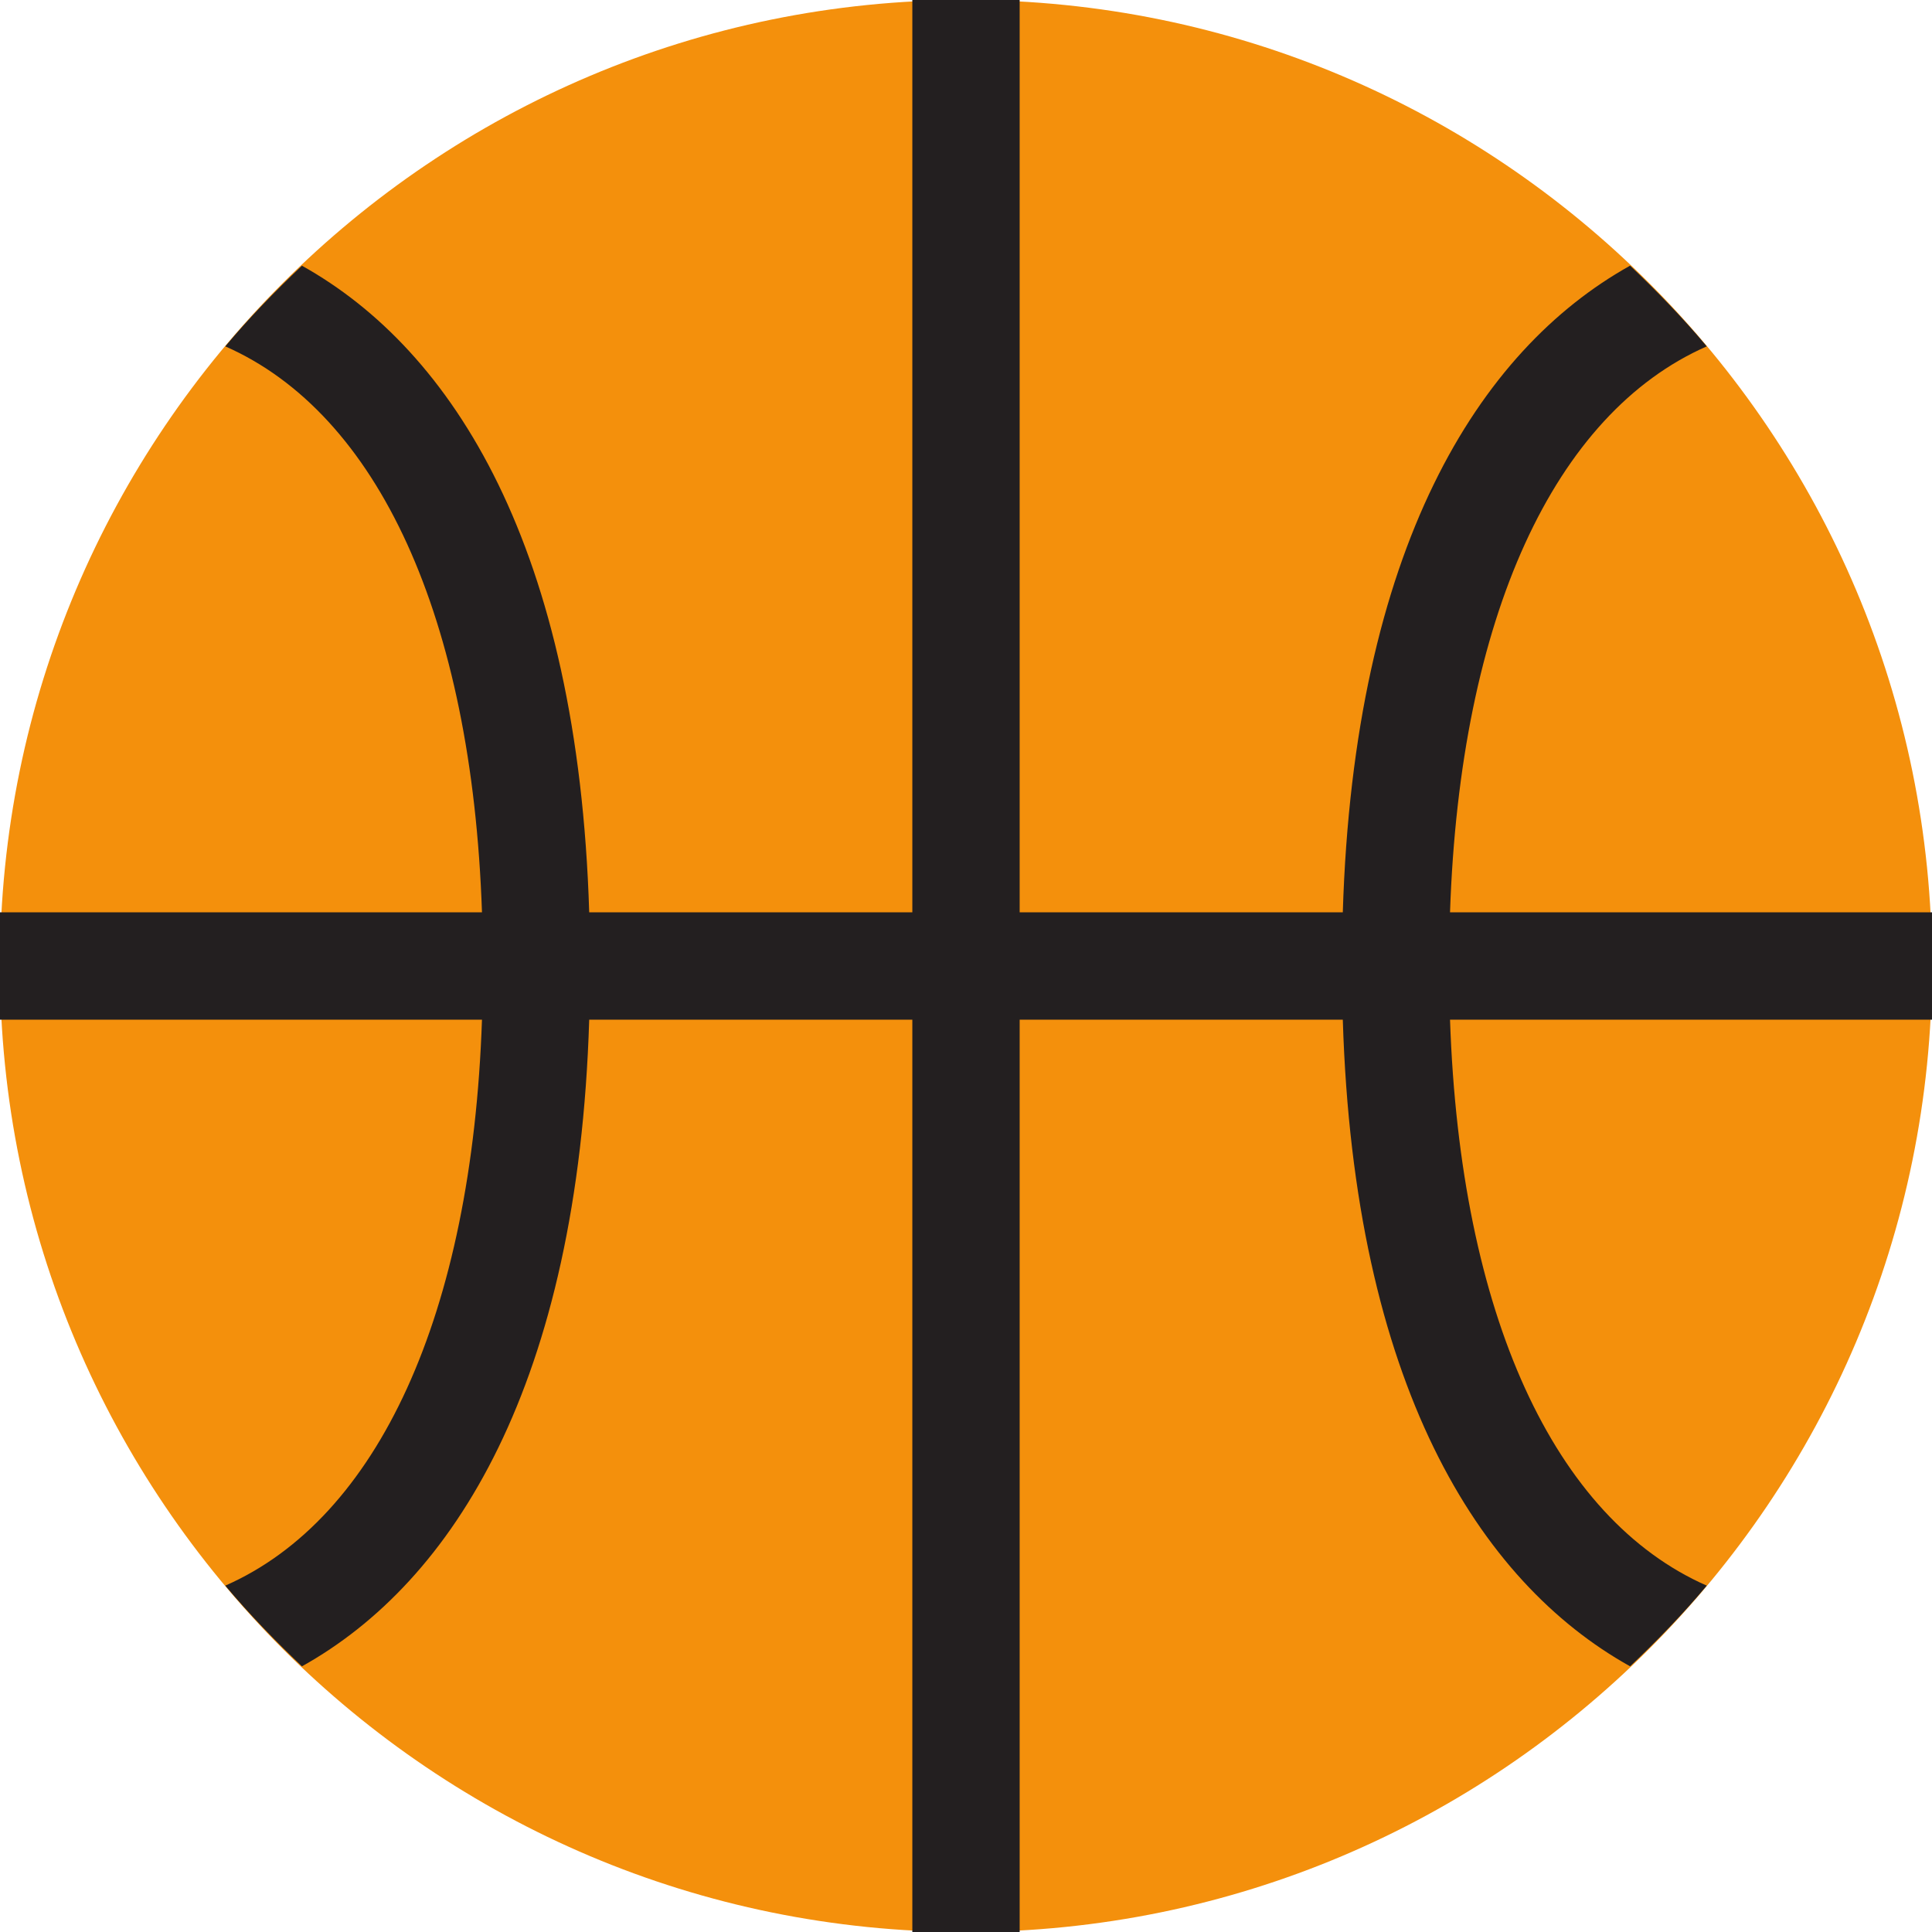
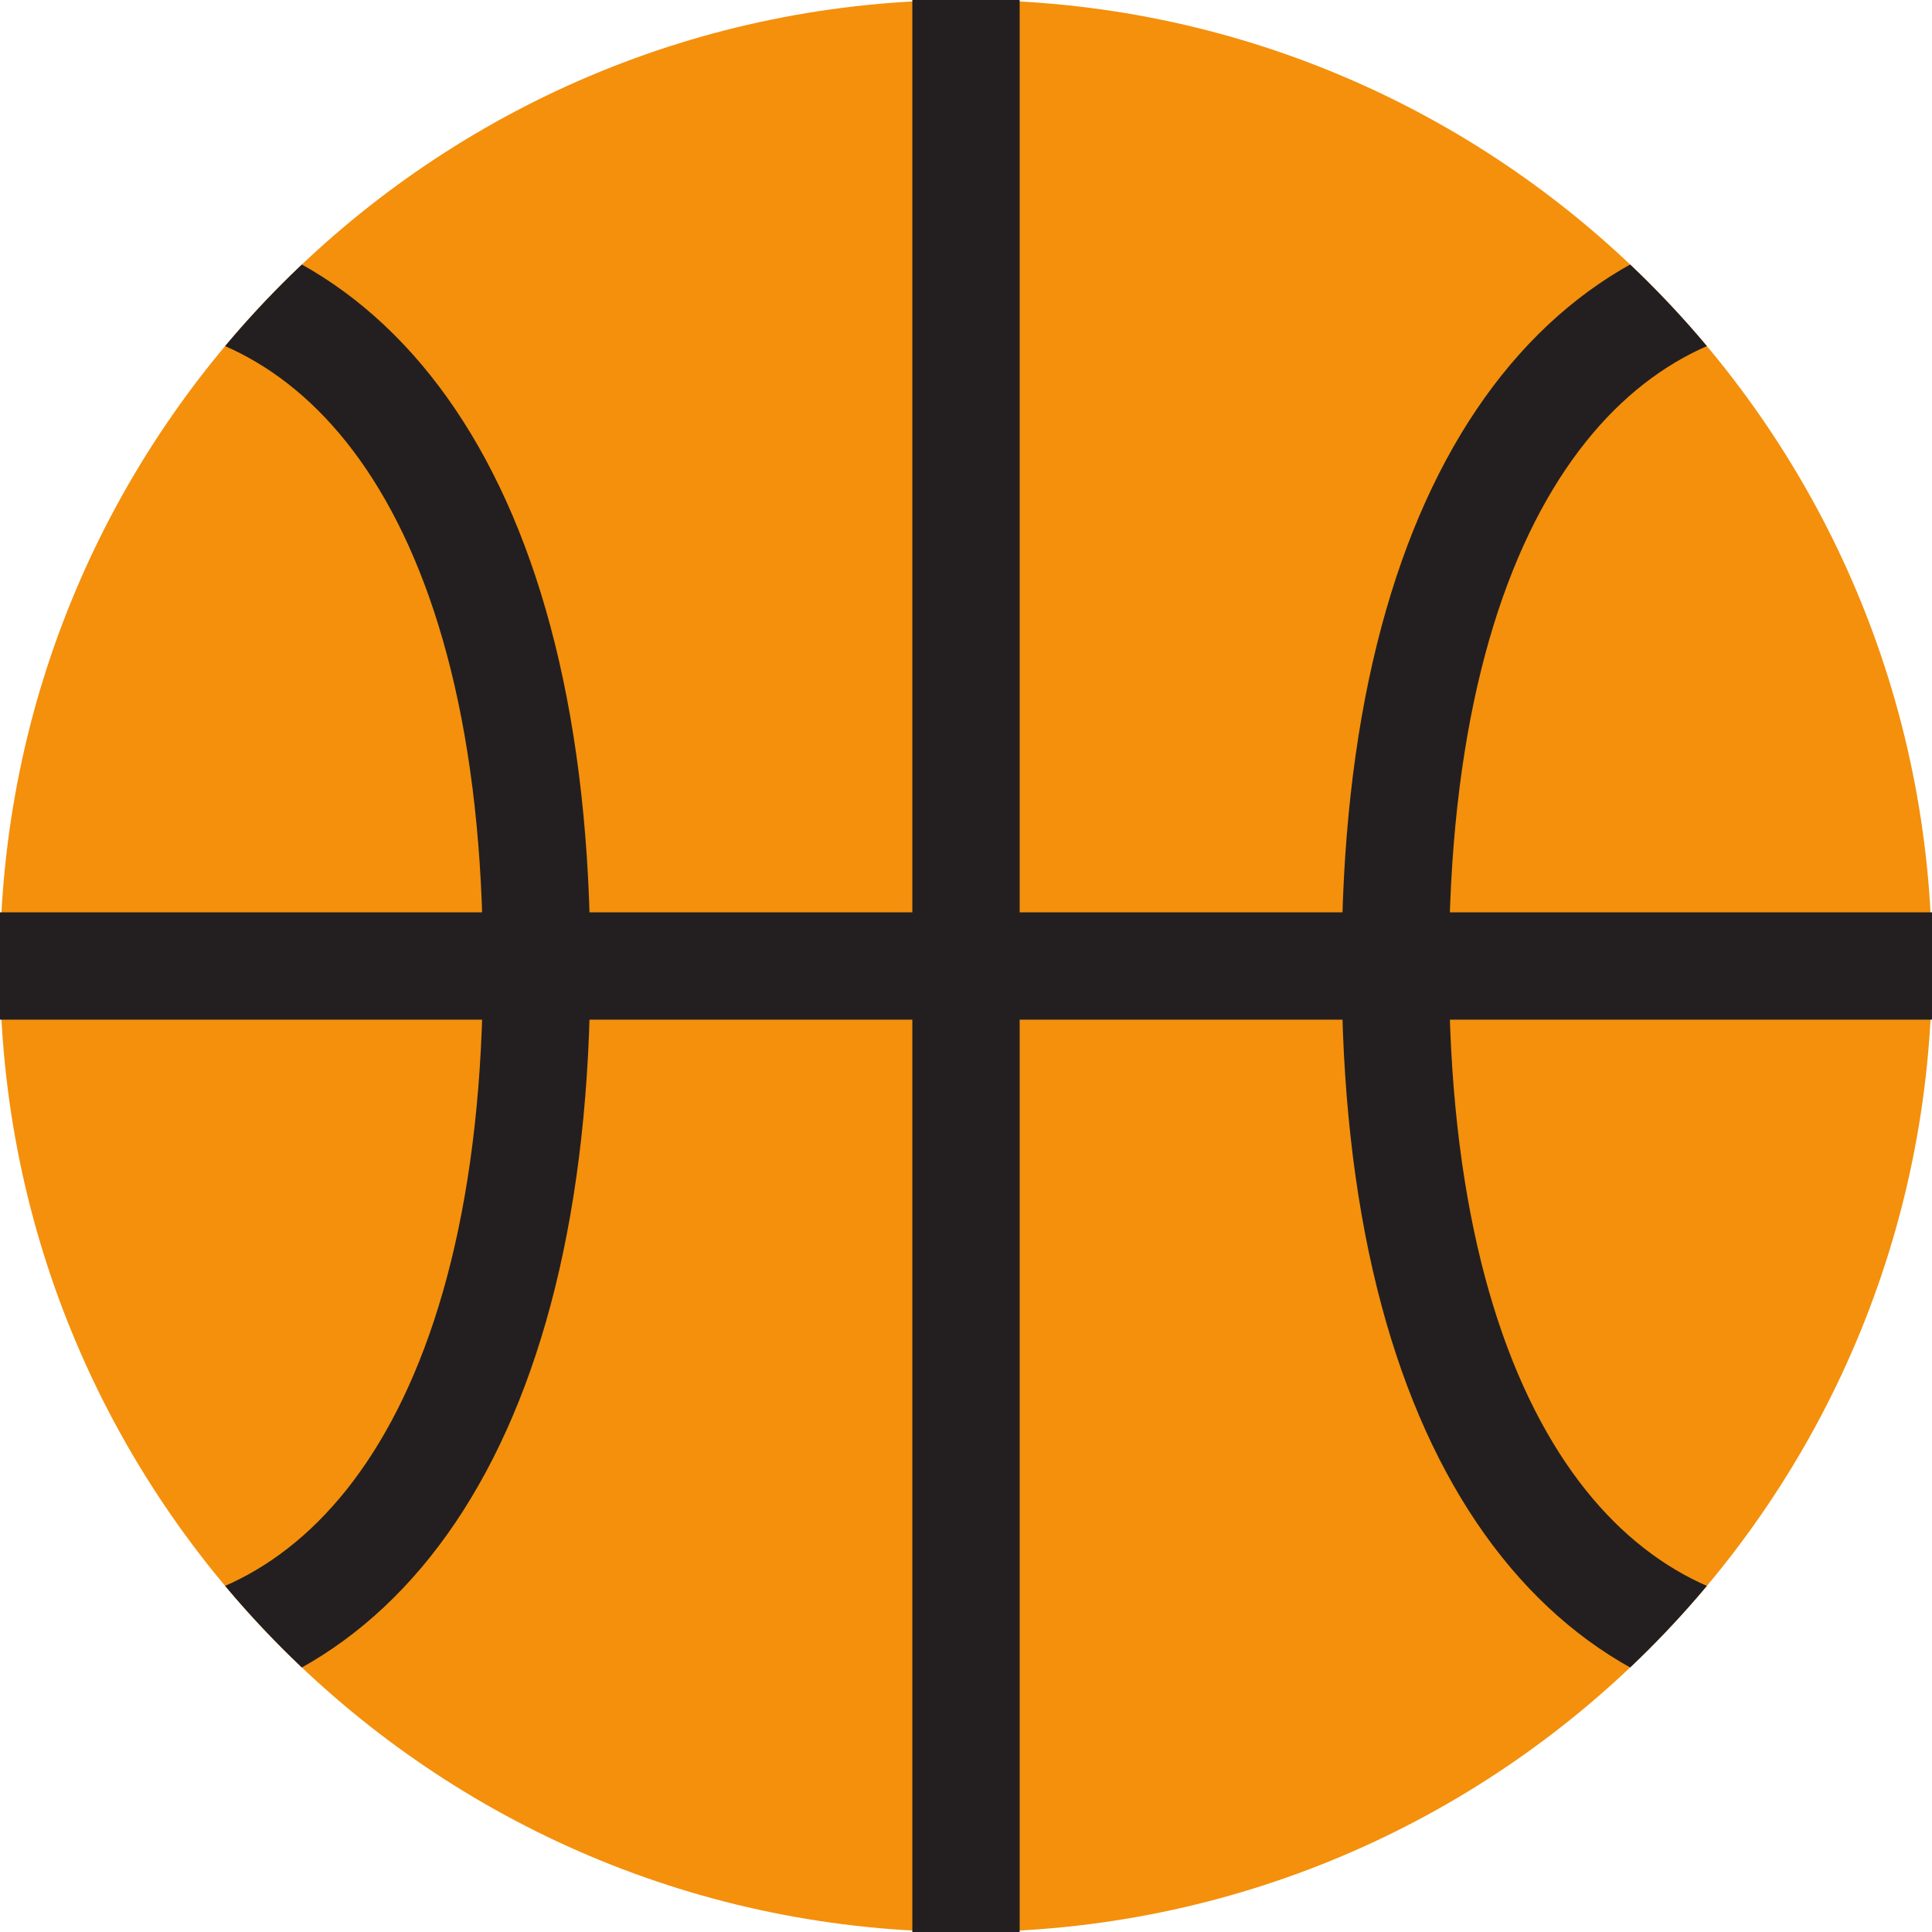
<svg xmlns="http://www.w3.org/2000/svg" viewBox="0 0 36 36">
-   <circle fill="#F4900C" cx="18" cy="18" r="18" />
-   <path d="M 36,17 v2 h-8.981 c 0.189,5.506 1.943,9.295 4.784,10.546 c -0.444,0.531 -0.926,1.028 -1.428,1.504 c -2.831,-1.579 -5.145,-5.274 -5.354,-12.05 h-6.021 v17 h-2 v-17 h-6.021 c -0.208,6.777 -2.522,10.472 -5.353,12.05 c -0.502,-0.477 -0.983,-0.973 -1.428,-1.504 c 2.841,-1.251 4.595,-5.04 4.783,-10.546 h-8.981 v-2 h8.981 c -0.188,-5.506 -1.942,-9.295 -4.783,-10.546 c 0.444,-0.531 0.926,-1.027 1.428,-1.503 c 2.83,1.578 5.145,5.273 5.353,12.049 h6.021 v-17 h2 v17 h6.021 c 0.209,-6.777 2.524,-10.472 5.354,-12.05 c 0.502,0.477 0.983,0.973 1.428,1.504 c -2.841,1.251 -4.596,5.04 -4.784,10.546 h8.981 Z" fill="#231F20" />
+   <defs>
+     <clipPath id="ball1">
+       <circle cx="18" cy="18" r="18" />
+     </clipPath>
+ 		this shape was created by:
+ 		1: drawing a 8x16 ellipse
+ 		2: convert to 4 cubic bezier curves
+ 		3: move the top and bottom points inwards by 3 units
+ 		<path d="M 0,-13 c 4.42,0 8,4.17 8,13 s -3.58,13 -8,13 s -8,-4.17 -8,-13 s 3.58,-13 8,-13 Z" id="seam1" stroke-width="2" fill="none" />
+   </defs>
+   <g clip-path="url(#ball1)">
+     <rect width="36" height="36" fill="#F4900C" />
+     <use href="#seam1" x="2" y="18" stroke="#231f20" />
+     <use href="#seam1" x="34" y="18" stroke="#231f20" />
+   </g>
+   <path d="M 19,36 h-2 v-36 h2 v36 Z" fill="#231f20" />
+   <path d="M 0,17 h36 v2 h-36 v-2 Z" fill="#231f20" />
</svg>
